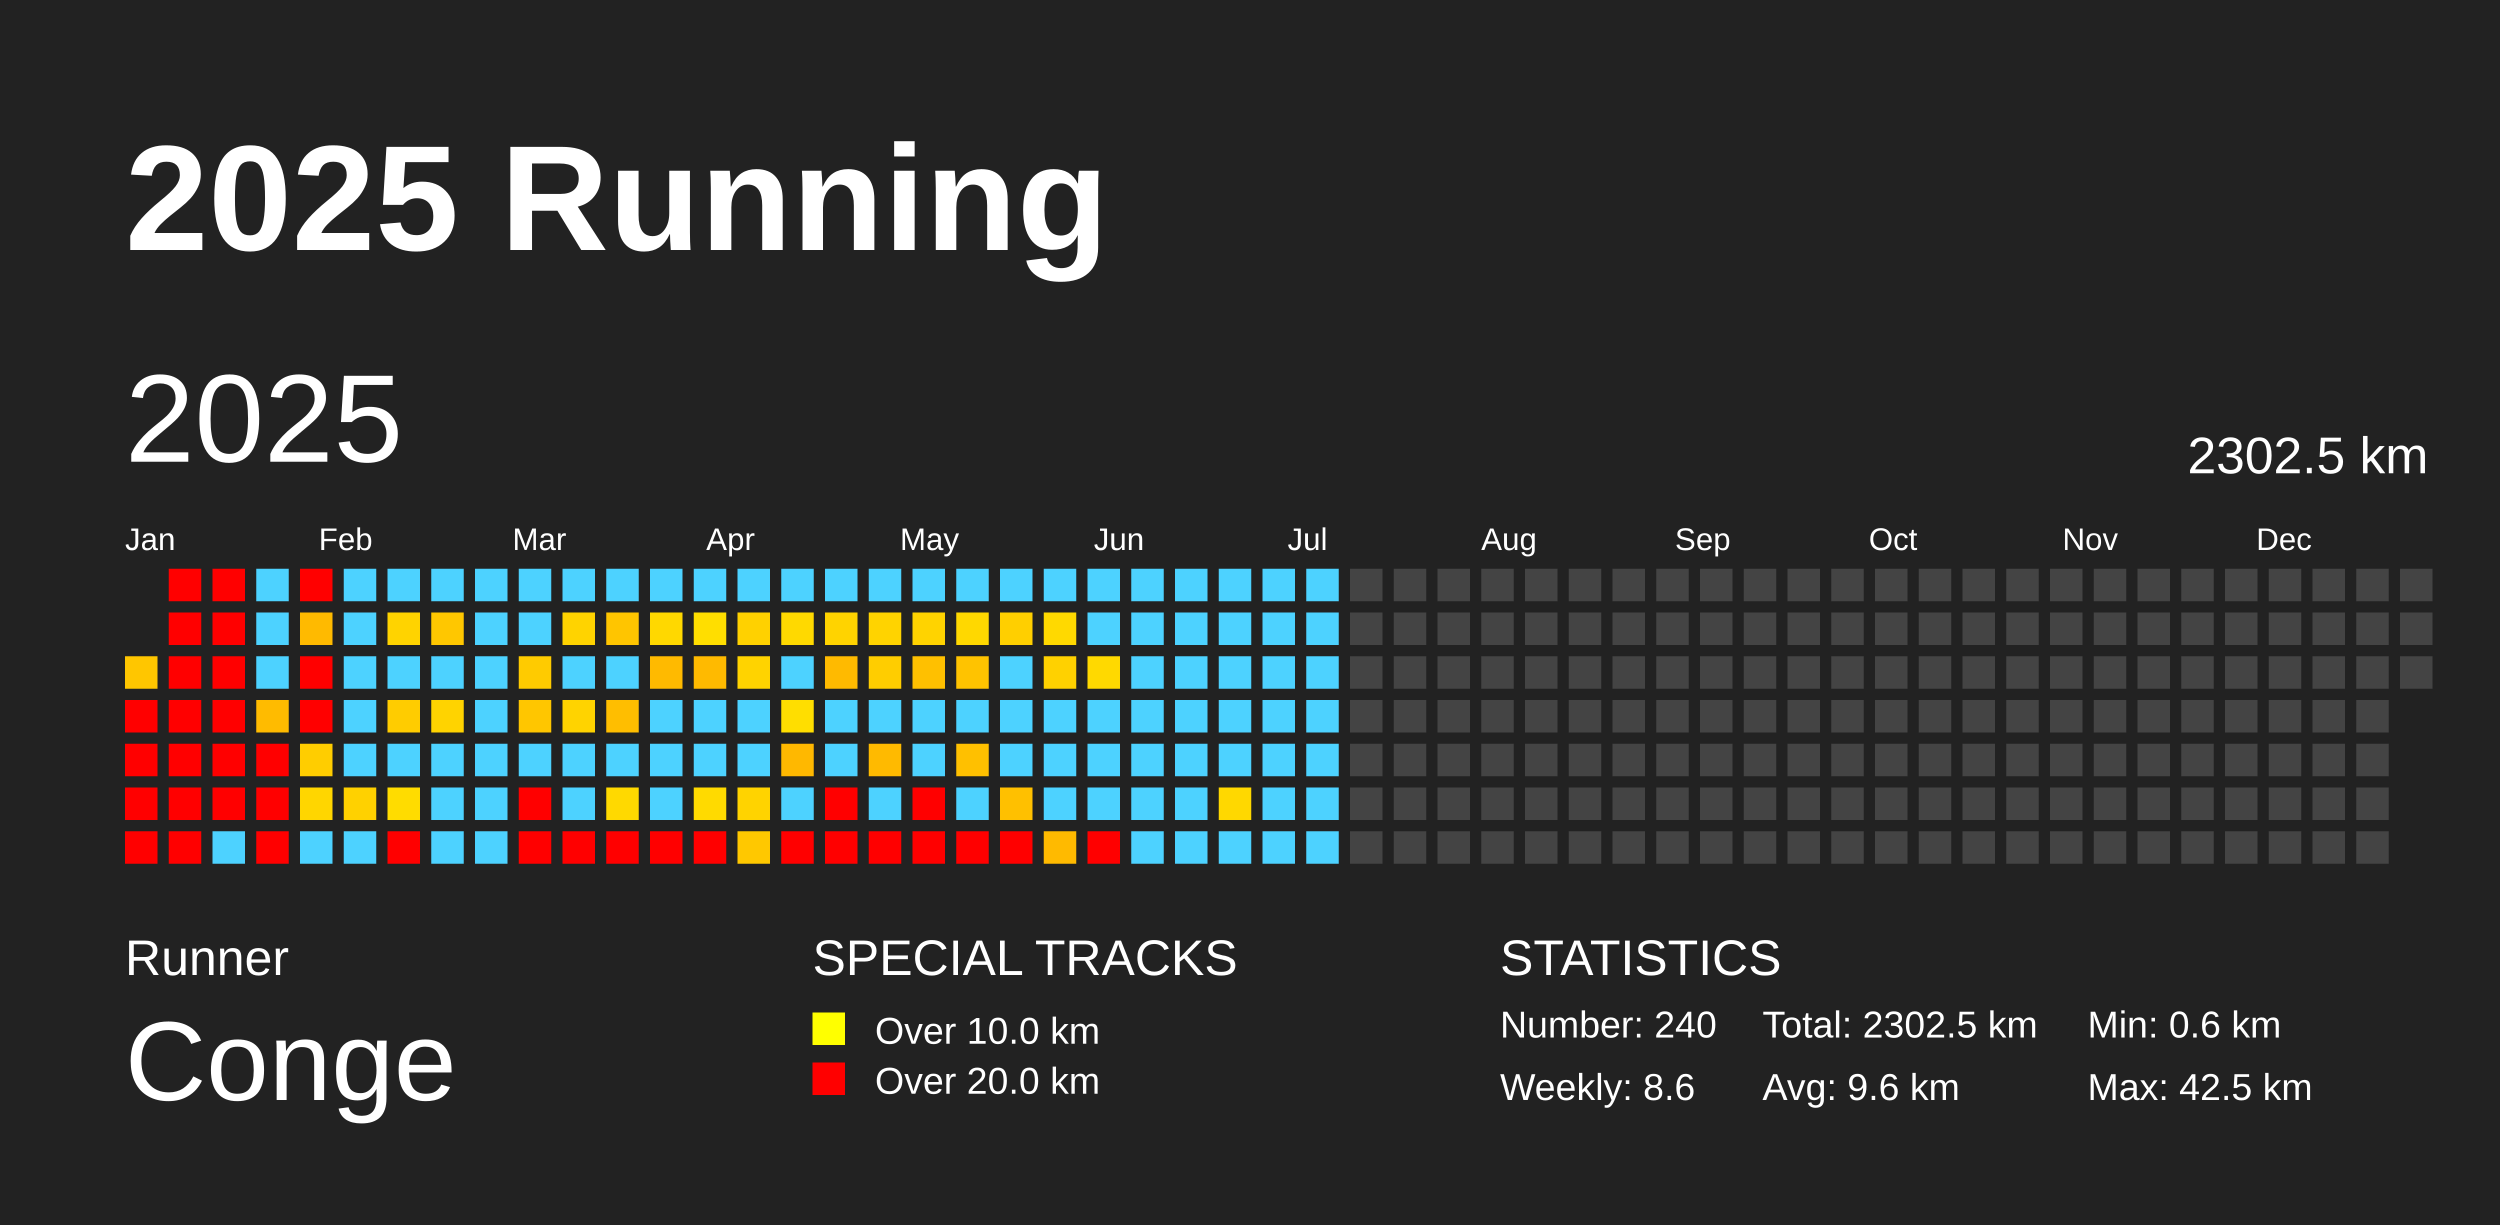
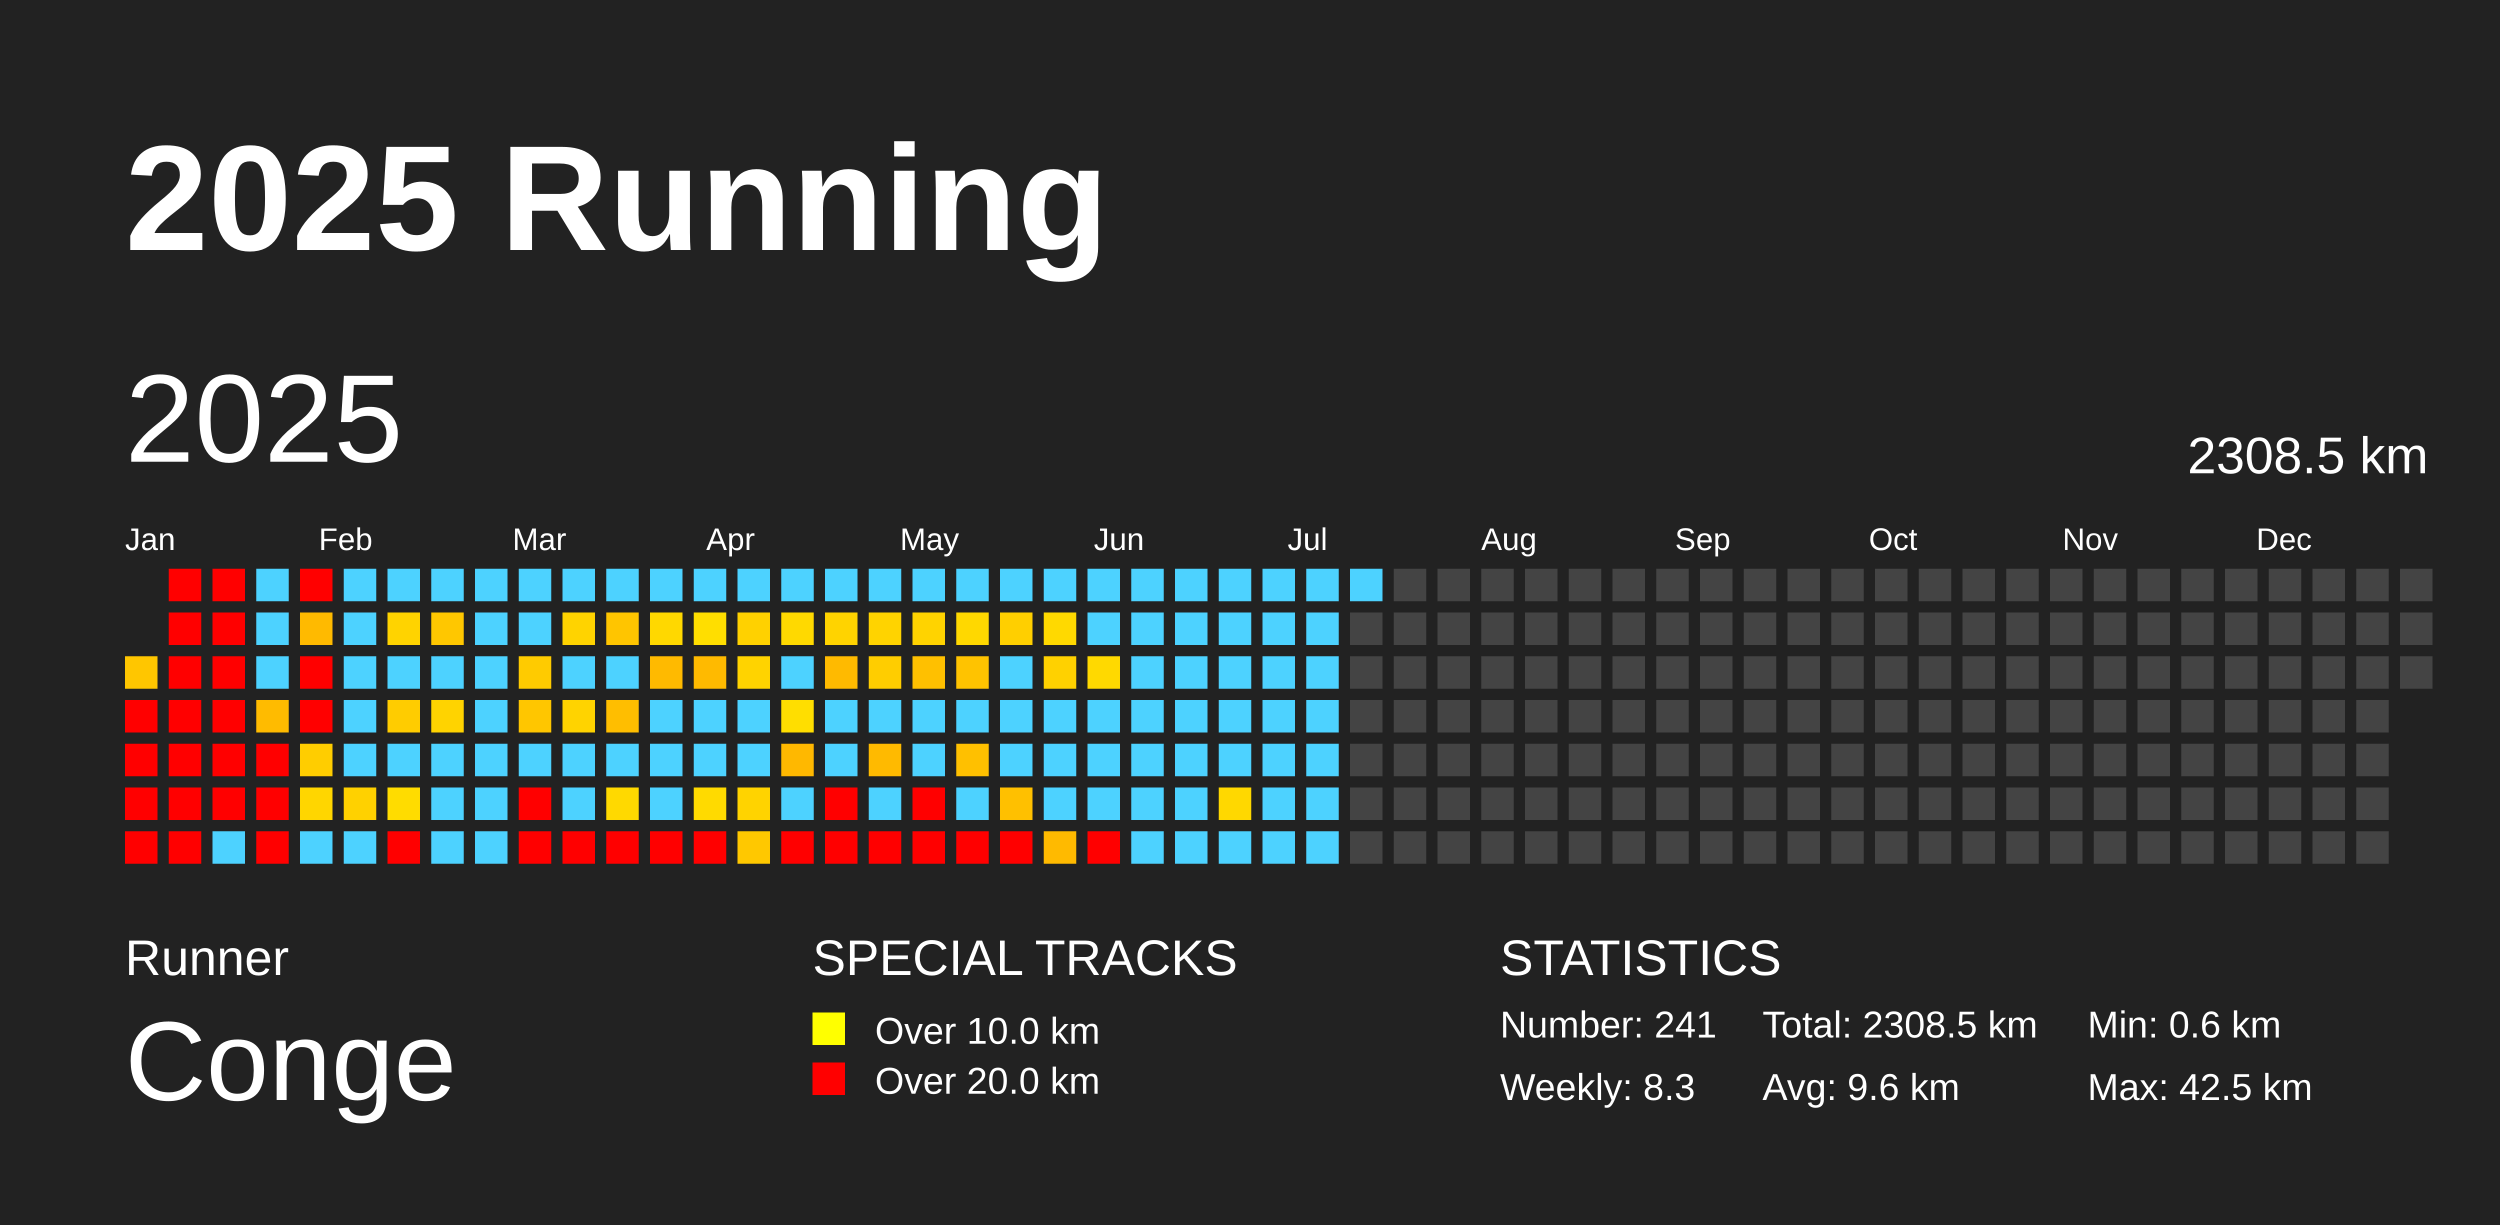
<svg xmlns="http://www.w3.org/2000/svg" baseProfile="full" height="98mm" version="1.1" viewBox="0,0,200,98" width="200mm">
  <defs />
  <rect fill="#222222" height="98" width="200" x="0" y="0" />
  <text fill="#FFFFFF" style="font-size:12px; font-family:Arial; font-weight:bold;" x="10" y="20">2025 Running</text>
  <text fill="#FFFFFF" style="font-size:4px; font-family:Arial" x="10" y="78">Runner</text>
  <text fill="#FFFFFF" style="font-size:9px; font-family:Arial" x="10" y="88">Conge</text>
  <text fill="#FFFFFF" style="font-size:4px; font-family:Arial" x="65" y="78">SPECIAL TRACKS</text>
  <rect fill="yellow" height="2.6" width="2.6" x="65" y="81" />
  <text fill="#FFFFFF" style="font-size:3px; font-family:Arial" x="70" y="83.5">Over 10.0 km</text>
  <rect fill="red" height="2.6" width="2.6" x="65" y="85" />
  <text fill="#FFFFFF" style="font-size:3px; font-family:Arial" x="70" y="87.5">Over 20.0 km</text>
  <text fill="#FFFFFF" style="font-size:4px; font-family:Arial" x="120" y="78">STATISTICS</text>
-   <text fill="#FFFFFF" style="font-size:3px; font-family:Arial" x="120" y="83">Number: 240</text>
-   <text fill="#FFFFFF" style="font-size:3px; font-family:Arial" x="120" y="88">Weekly: 8.6</text>
-   <text fill="#FFFFFF" style="font-size:3px; font-family:Arial" x="141" y="83">Total: 2302.5 km</text>
+   <text fill="#FFFFFF" style="font-size:3px; font-family:Arial" x="120" y="83">Number: 241</text>
+   <text fill="#FFFFFF" style="font-size:3px; font-family:Arial" x="120" y="88">Weekly: 8.3</text>
+   <text fill="#FFFFFF" style="font-size:3px; font-family:Arial" x="141" y="83">Total: 2308.5 km</text>
  <text fill="#FFFFFF" style="font-size:3px; font-family:Arial" x="141" y="88">Avg: 9.6 km</text>
  <text fill="#FFFFFF" style="font-size:3px; font-family:Arial" x="167" y="83">Min: 0.6 km</text>
  <text fill="#FFFFFF" style="font-size:3px; font-family:Arial" x="167" y="88">Max: 42.5 km</text>
  <text dominant-baseline="hanging" fill="#FFFFFF" style="font-size:10.0px; font-family:Arial;" x="10" y="30">2025</text>
-   <text dominant-baseline="hanging" fill="#FFFFFF" style="font-size:4.125px; font-family:Arial;" x="175" y="35">2302.5 km</text>
+   <text dominant-baseline="hanging" fill="#FFFFFF" style="font-size:4.125px; font-family:Arial;" x="175" y="35">2308.5 km</text>
  <text fill="#FFFFFF" style="font-size:2.5px; font-family:Arial" x="10.0" y="44">Jan</text>
  <text fill="#FFFFFF" style="font-size:2.5px; font-family:Arial" x="25.5" y="44">Feb</text>
  <text fill="#FFFFFF" style="font-size:2.5px; font-family:Arial" x="41.0" y="44">Mar</text>
  <text fill="#FFFFFF" style="font-size:2.5px; font-family:Arial" x="56.5" y="44">Apr</text>
  <text fill="#FFFFFF" style="font-size:2.5px; font-family:Arial" x="72.0" y="44">May</text>
  <text fill="#FFFFFF" style="font-size:2.5px; font-family:Arial" x="87.5" y="44">Jun</text>
  <text fill="#FFFFFF" style="font-size:2.5px; font-family:Arial" x="103.0" y="44">Jul</text>
  <text fill="#FFFFFF" style="font-size:2.5px; font-family:Arial" x="118.5" y="44">Aug</text>
  <text fill="#FFFFFF" style="font-size:2.5px; font-family:Arial" x="134.0" y="44">Sep</text>
  <text fill="#FFFFFF" style="font-size:2.5px; font-family:Arial" x="149.5" y="44">Oct</text>
  <text fill="#FFFFFF" style="font-size:2.5px; font-family:Arial" x="165.0" y="44">Nov</text>
  <text fill="#FFFFFF" style="font-size:2.5px; font-family:Arial" x="180.5" y="44">Dec</text>
  <rect fill="#ffc600" height="2.6" width="2.6" x="10.0" y="52.5" />
  <rect fill="red" height="2.6" width="2.6" x="10.0" y="56.0" />
  <rect fill="red" height="2.6" width="2.6" x="10.0" y="59.5" />
  <rect fill="red" height="2.6" width="2.6" x="10.0" y="63.0" />
  <rect fill="red" height="2.6" width="2.6" x="10.0" y="66.5" />
  <rect fill="red" height="2.6" width="2.6" x="13.5" y="45.5" />
  <rect fill="red" height="2.6" width="2.6" x="13.5" y="49.0" />
  <rect fill="red" height="2.6" width="2.6" x="13.5" y="52.5" />
  <rect fill="red" height="2.6" width="2.6" x="13.5" y="56.0" />
  <rect fill="red" height="2.6" width="2.6" x="13.5" y="59.5" />
  <rect fill="red" height="2.6" width="2.6" x="13.5" y="63.0" />
  <rect fill="red" height="2.6" width="2.6" x="13.5" y="66.5" />
  <rect fill="red" height="2.6" width="2.6" x="17.0" y="45.5" />
  <rect fill="red" height="2.6" width="2.6" x="17.0" y="49.0" />
  <rect fill="red" height="2.6" width="2.6" x="17.0" y="52.5" />
  <rect fill="red" height="2.6" width="2.6" x="17.0" y="56.0" />
  <rect fill="red" height="2.6" width="2.6" x="17.0" y="59.5" />
  <rect fill="red" height="2.6" width="2.6" x="17.0" y="63.0" />
  <rect fill="#4dd2ff" height="2.6" width="2.6" x="17.0" y="66.5" />
  <rect fill="#4dd2ff" height="2.6" width="2.6" x="20.5" y="45.5" />
  <rect fill="#4dd2ff" height="2.6" width="2.6" x="20.5" y="49.0" />
  <rect fill="#4dd2ff" height="2.6" width="2.6" x="20.5" y="52.5" />
  <rect fill="#ffbb00" height="2.6" width="2.6" x="20.5" y="56.0" />
  <rect fill="red" height="2.6" width="2.6" x="20.5" y="59.5" />
  <rect fill="red" height="2.6" width="2.6" x="20.5" y="63.0" />
  <rect fill="red" height="2.6" width="2.6" x="20.5" y="66.5" />
  <rect fill="red" height="2.6" width="2.6" x="24.0" y="45.5" />
  <rect fill="#ffba00" height="2.6" width="2.6" x="24.0" y="49.0" />
  <rect fill="red" height="2.6" width="2.6" x="24.0" y="52.5" />
  <rect fill="red" height="2.6" width="2.6" x="24.0" y="56.0" />
  <rect fill="#ffcd00" height="2.6" width="2.6" x="24.0" y="59.5" />
  <rect fill="#ffd600" height="2.6" width="2.6" x="24.0" y="63.0" />
  <rect fill="#4dd2ff" height="2.6" width="2.6" x="24.0" y="66.5" />
  <rect fill="#4dd2ff" height="2.6" width="2.6" x="27.5" y="45.5" />
  <rect fill="#4dd2ff" height="2.6" width="2.6" x="27.5" y="49.0" />
  <rect fill="#4dd2ff" height="2.6" width="2.6" x="27.5" y="52.5" />
  <rect fill="#4dd2ff" height="2.6" width="2.6" x="27.5" y="56.0" />
  <rect fill="#4dd2ff" height="2.6" width="2.6" x="27.5" y="59.5" />
  <rect fill="#ffd100" height="2.6" width="2.6" x="27.5" y="63.0" />
  <rect fill="#4dd2ff" height="2.6" width="2.6" x="27.5" y="66.5" />
  <rect fill="#4dd2ff" height="2.6" width="2.6" x="31.0" y="45.5" />
  <rect fill="#ffd300" height="2.6" width="2.6" x="31.0" y="49.0" />
  <rect fill="#4dd2ff" height="2.6" width="2.6" x="31.0" y="52.5" />
  <rect fill="#ffcc00" height="2.6" width="2.6" x="31.0" y="56.0" />
  <rect fill="#4dd2ff" height="2.6" width="2.6" x="31.0" y="59.5" />
  <rect fill="#ffdc00" height="2.6" width="2.6" x="31.0" y="63.0" />
  <rect fill="red" height="2.6" width="2.6" x="31.0" y="66.5" />
  <rect fill="#4dd2ff" height="2.6" width="2.6" x="34.5" y="45.5" />
  <rect fill="#ffc700" height="2.6" width="2.6" x="34.5" y="49.0" />
  <rect fill="#4dd2ff" height="2.6" width="2.6" x="34.5" y="52.5" />
  <rect fill="#ffd300" height="2.6" width="2.6" x="34.5" y="56.0" />
  <rect fill="#4dd2ff" height="2.6" width="2.6" x="34.5" y="59.5" />
  <rect fill="#4dd2ff" height="2.6" width="2.6" x="34.5" y="63.0" />
  <rect fill="#4dd2ff" height="2.6" width="2.6" x="34.5" y="66.5" />
  <rect fill="#4dd2ff" height="2.6" width="2.6" x="38.0" y="45.5" />
  <rect fill="#4dd2ff" height="2.6" width="2.6" x="38.0" y="49.0" />
  <rect fill="#4dd2ff" height="2.6" width="2.6" x="38.0" y="52.5" />
  <rect fill="#4dd2ff" height="2.6" width="2.6" x="38.0" y="56.0" />
  <rect fill="#4dd2ff" height="2.6" width="2.6" x="38.0" y="59.5" />
  <rect fill="#4dd2ff" height="2.6" width="2.6" x="38.0" y="63.0" />
  <rect fill="#4dd2ff" height="2.6" width="2.6" x="38.0" y="66.5" />
  <rect fill="#4dd2ff" height="2.6" width="2.6" x="41.5" y="45.5" />
  <rect fill="#4dd2ff" height="2.6" width="2.6" x="41.5" y="49.0" />
  <rect fill="#ffcb00" height="2.6" width="2.6" x="41.5" y="52.5" />
  <rect fill="#ffc600" height="2.6" width="2.6" x="41.5" y="56.0" />
  <rect fill="#4dd2ff" height="2.6" width="2.6" x="41.5" y="59.5" />
  <rect fill="red" height="2.6" width="2.6" x="41.5" y="63.0" />
  <rect fill="red" height="2.6" width="2.6" x="41.5" y="66.5" />
  <rect fill="#4dd2ff" height="2.6" width="2.6" x="45.0" y="45.5" />
  <rect fill="#ffd300" height="2.6" width="2.6" x="45.0" y="49.0" />
  <rect fill="#4dd2ff" height="2.6" width="2.6" x="45.0" y="52.5" />
  <rect fill="#ffd300" height="2.6" width="2.6" x="45.0" y="56.0" />
  <rect fill="#4dd2ff" height="2.6" width="2.6" x="45.0" y="59.5" />
  <rect fill="#4dd2ff" height="2.6" width="2.6" x="45.0" y="63.0" />
  <rect fill="red" height="2.6" width="2.6" x="45.0" y="66.5" />
  <rect fill="#4dd2ff" height="2.6" width="2.6" x="48.5" y="45.5" />
  <rect fill="#ffc500" height="2.6" width="2.6" x="48.5" y="49.0" />
  <rect fill="#4dd2ff" height="2.6" width="2.6" x="48.5" y="52.5" />
  <rect fill="#ffbe00" height="2.6" width="2.6" x="48.5" y="56.0" />
  <rect fill="#4dd2ff" height="2.6" width="2.6" x="48.5" y="59.5" />
  <rect fill="#ffd900" height="2.6" width="2.6" x="48.5" y="63.0" />
  <rect fill="red" height="2.6" width="2.6" x="48.5" y="66.5" />
  <rect fill="#4dd2ff" height="2.6" width="2.6" x="52.0" y="45.5" />
  <rect fill="#ffd800" height="2.6" width="2.6" x="52.0" y="49.0" />
  <rect fill="#ffba00" height="2.6" width="2.6" x="52.0" y="52.5" />
  <rect fill="#4dd2ff" height="2.6" width="2.6" x="52.0" y="56.0" />
  <rect fill="#4dd2ff" height="2.6" width="2.6" x="52.0" y="59.5" />
  <rect fill="#4dd2ff" height="2.6" width="2.6" x="52.0" y="63.0" />
  <rect fill="red" height="2.6" width="2.6" x="52.0" y="66.5" />
  <rect fill="#4dd2ff" height="2.6" width="2.6" x="55.5" y="45.5" />
  <rect fill="#ffde00" height="2.6" width="2.6" x="55.5" y="49.0" />
  <rect fill="#ffba00" height="2.6" width="2.6" x="55.5" y="52.5" />
  <rect fill="#4dd2ff" height="2.6" width="2.6" x="55.5" y="56.0" />
  <rect fill="#4dd2ff" height="2.6" width="2.6" x="55.5" y="59.5" />
  <rect fill="#ffda00" height="2.6" width="2.6" x="55.5" y="63.0" />
  <rect fill="red" height="2.6" width="2.6" x="55.5" y="66.5" />
  <rect fill="#4dd2ff" height="2.6" width="2.6" x="59.0" y="45.5" />
  <rect fill="#ffd100" height="2.6" width="2.6" x="59.0" y="49.0" />
  <rect fill="#ffd300" height="2.6" width="2.6" x="59.0" y="52.5" />
  <rect fill="#4dd2ff" height="2.6" width="2.6" x="59.0" y="56.0" />
  <rect fill="#4dd2ff" height="2.6" width="2.6" x="59.0" y="59.5" />
  <rect fill="#ffd300" height="2.6" width="2.6" x="59.0" y="63.0" />
  <rect fill="#ffc800" height="2.6" width="2.6" x="59.0" y="66.5" />
  <rect fill="#4dd2ff" height="2.6" width="2.6" x="62.5" y="45.5" />
  <rect fill="#ffd900" height="2.6" width="2.6" x="62.5" y="49.0" />
  <rect fill="#4dd2ff" height="2.6" width="2.6" x="62.5" y="52.5" />
  <rect fill="#ffde00" height="2.6" width="2.6" x="62.5" y="56.0" />
  <rect fill="#ffb800" height="2.6" width="2.6" x="62.5" y="59.5" />
  <rect fill="#4dd2ff" height="2.6" width="2.6" x="62.5" y="63.0" />
  <rect fill="red" height="2.6" width="2.6" x="62.5" y="66.5" />
  <rect fill="#4dd2ff" height="2.6" width="2.6" x="66.0" y="45.5" />
  <rect fill="#ffd300" height="2.6" width="2.6" x="66.0" y="49.0" />
  <rect fill="#ffba00" height="2.6" width="2.6" x="66.0" y="52.5" />
  <rect fill="#4dd2ff" height="2.6" width="2.6" x="66.0" y="56.0" />
  <rect fill="#4dd2ff" height="2.6" width="2.6" x="66.0" y="59.5" />
  <rect fill="red" height="2.6" width="2.6" x="66.0" y="63.0" />
  <rect fill="red" height="2.6" width="2.6" x="66.0" y="66.5" />
  <rect fill="#4dd2ff" height="2.6" width="2.6" x="69.5" y="45.5" />
  <rect fill="#ffd300" height="2.6" width="2.6" x="69.5" y="49.0" />
  <rect fill="#ffcd00" height="2.6" width="2.6" x="69.5" y="52.5" />
  <rect fill="#4dd2ff" height="2.6" width="2.6" x="69.5" y="56.0" />
  <rect fill="#ffba00" height="2.6" width="2.6" x="69.5" y="59.5" />
  <rect fill="#4dd2ff" height="2.6" width="2.6" x="69.5" y="63.0" />
  <rect fill="red" height="2.6" width="2.6" x="69.5" y="66.5" />
  <rect fill="#4dd2ff" height="2.6" width="2.6" x="73.0" y="45.5" />
  <rect fill="#ffd300" height="2.6" width="2.6" x="73.0" y="49.0" />
  <rect fill="#ffc000" height="2.6" width="2.6" x="73.0" y="52.5" />
  <rect fill="#4dd2ff" height="2.6" width="2.6" x="73.0" y="56.0" />
  <rect fill="#4dd2ff" height="2.6" width="2.6" x="73.0" y="59.5" />
  <rect fill="red" height="2.6" width="2.6" x="73.0" y="63.0" />
  <rect fill="red" height="2.6" width="2.6" x="73.0" y="66.5" />
  <rect fill="#4dd2ff" height="2.6" width="2.6" x="76.5" y="45.5" />
  <rect fill="#ffd800" height="2.6" width="2.6" x="76.5" y="49.0" />
  <rect fill="#ffc300" height="2.6" width="2.6" x="76.5" y="52.5" />
  <rect fill="#4dd2ff" height="2.6" width="2.6" x="76.5" y="56.0" />
  <rect fill="#ffc000" height="2.6" width="2.6" x="76.5" y="59.5" />
  <rect fill="#4dd2ff" height="2.6" width="2.6" x="76.5" y="63.0" />
  <rect fill="red" height="2.6" width="2.6" x="76.5" y="66.5" />
  <rect fill="#4dd2ff" height="2.6" width="2.6" x="80.0" y="45.5" />
  <rect fill="#ffcf00" height="2.6" width="2.6" x="80.0" y="49.0" />
  <rect fill="#4dd2ff" height="2.6" width="2.6" x="80.0" y="52.5" />
  <rect fill="#4dd2ff" height="2.6" width="2.6" x="80.0" y="56.0" />
  <rect fill="#4dd2ff" height="2.6" width="2.6" x="80.0" y="59.5" />
  <rect fill="#ffc000" height="2.6" width="2.6" x="80.0" y="63.0" />
  <rect fill="red" height="2.6" width="2.6" x="80.0" y="66.5" />
  <rect fill="#4dd2ff" height="2.6" width="2.6" x="83.5" y="45.5" />
  <rect fill="#ffd900" height="2.6" width="2.6" x="83.5" y="49.0" />
  <rect fill="#ffd100" height="2.6" width="2.6" x="83.5" y="52.5" />
  <rect fill="#4dd2ff" height="2.6" width="2.6" x="83.5" y="56.0" />
  <rect fill="#4dd2ff" height="2.6" width="2.6" x="83.5" y="59.5" />
  <rect fill="#4dd2ff" height="2.6" width="2.6" x="83.5" y="63.0" />
  <rect fill="#ffba00" height="2.6" width="2.6" x="83.5" y="66.5" />
  <rect fill="#4dd2ff" height="2.6" width="2.6" x="87.0" y="45.5" />
  <rect fill="#4dd2ff" height="2.6" width="2.6" x="87.0" y="49.0" />
  <rect fill="#ffd900" height="2.6" width="2.6" x="87.0" y="52.5" />
  <rect fill="#4dd2ff" height="2.6" width="2.6" x="87.0" y="56.0" />
  <rect fill="#4dd2ff" height="2.6" width="2.6" x="87.0" y="59.5" />
  <rect fill="#4dd2ff" height="2.6" width="2.6" x="87.0" y="63.0" />
  <rect fill="red" height="2.6" width="2.6" x="87.0" y="66.5" />
  <rect fill="#4dd2ff" height="2.6" width="2.6" x="90.5" y="45.5" />
  <rect fill="#4dd2ff" height="2.6" width="2.6" x="90.5" y="49.0" />
  <rect fill="#4dd2ff" height="2.6" width="2.6" x="90.5" y="52.5" />
  <rect fill="#4dd2ff" height="2.6" width="2.6" x="90.5" y="56.0" />
  <rect fill="#4dd2ff" height="2.6" width="2.6" x="90.5" y="59.5" />
  <rect fill="#4dd2ff" height="2.6" width="2.6" x="90.5" y="63.0" />
  <rect fill="#4dd2ff" height="2.6" width="2.6" x="90.5" y="66.5" />
  <rect fill="#4dd2ff" height="2.6" width="2.6" x="94.0" y="45.5" />
  <rect fill="#4dd2ff" height="2.6" width="2.6" x="94.0" y="49.0" />
  <rect fill="#4dd2ff" height="2.6" width="2.6" x="94.0" y="52.5" />
  <rect fill="#4dd2ff" height="2.6" width="2.6" x="94.0" y="56.0" />
  <rect fill="#4dd2ff" height="2.6" width="2.6" x="94.0" y="59.5" />
  <rect fill="#4dd2ff" height="2.6" width="2.6" x="94.0" y="63.0" />
  <rect fill="#4dd2ff" height="2.6" width="2.6" x="94.0" y="66.5" />
  <rect fill="#4dd2ff" height="2.6" width="2.6" x="97.5" y="45.5" />
  <rect fill="#4dd2ff" height="2.6" width="2.6" x="97.5" y="49.0" />
  <rect fill="#4dd2ff" height="2.6" width="2.6" x="97.5" y="52.5" />
  <rect fill="#4dd2ff" height="2.6" width="2.6" x="97.5" y="56.0" />
  <rect fill="#4dd2ff" height="2.6" width="2.6" x="97.5" y="59.5" />
  <rect fill="#ffd800" height="2.6" width="2.6" x="97.5" y="63.0" />
  <rect fill="#4dd2ff" height="2.6" width="2.6" x="97.5" y="66.5" />
  <rect fill="#4dd2ff" height="2.6" width="2.6" x="101.0" y="45.5" />
  <rect fill="#4dd2ff" height="2.6" width="2.6" x="101.0" y="49.0" />
  <rect fill="#4dd2ff" height="2.6" width="2.6" x="101.0" y="52.5" />
  <rect fill="#4dd2ff" height="2.6" width="2.6" x="101.0" y="56.0" />
  <rect fill="#4dd2ff" height="2.6" width="2.6" x="101.0" y="59.5" />
  <rect fill="#4dd2ff" height="2.6" width="2.6" x="101.0" y="63.0" />
  <rect fill="#4dd2ff" height="2.6" width="2.6" x="101.0" y="66.5" />
  <rect fill="#4dd2ff" height="2.6" width="2.6" x="104.5" y="45.5" />
  <rect fill="#4dd2ff" height="2.6" width="2.6" x="104.5" y="49.0" />
  <rect fill="#4dd2ff" height="2.6" width="2.6" x="104.5" y="52.5" />
  <rect fill="#4dd2ff" height="2.6" width="2.6" x="104.5" y="56.0" />
  <rect fill="#4dd2ff" height="2.6" width="2.6" x="104.5" y="59.5" />
  <rect fill="#4dd2ff" height="2.6" width="2.6" x="104.5" y="63.0" />
  <rect fill="#4dd2ff" height="2.6" width="2.6" x="104.5" y="66.5" />
-   <rect fill="#444444" height="2.6" width="2.6" x="108.0" y="45.5" />
+   <rect fill="#4dd2ff" height="2.6" width="2.6" x="108.0" y="45.5" />
  <rect fill="#444444" height="2.6" width="2.6" x="108.0" y="49.0" />
  <rect fill="#444444" height="2.6" width="2.6" x="108.0" y="52.5" />
  <rect fill="#444444" height="2.6" width="2.6" x="108.0" y="56.0" />
  <rect fill="#444444" height="2.6" width="2.6" x="108.0" y="59.5" />
  <rect fill="#444444" height="2.6" width="2.6" x="108.0" y="63.0" />
  <rect fill="#444444" height="2.6" width="2.6" x="108.0" y="66.5" />
  <rect fill="#444444" height="2.6" width="2.6" x="111.5" y="45.5" />
  <rect fill="#444444" height="2.6" width="2.6" x="111.5" y="49.0" />
  <rect fill="#444444" height="2.6" width="2.6" x="111.5" y="52.5" />
  <rect fill="#444444" height="2.6" width="2.6" x="111.5" y="56.0" />
  <rect fill="#444444" height="2.6" width="2.6" x="111.5" y="59.5" />
  <rect fill="#444444" height="2.6" width="2.6" x="111.5" y="63.0" />
  <rect fill="#444444" height="2.6" width="2.6" x="111.5" y="66.5" />
  <rect fill="#444444" height="2.6" width="2.6" x="115.0" y="45.5" />
  <rect fill="#444444" height="2.6" width="2.6" x="115.0" y="49.0" />
  <rect fill="#444444" height="2.6" width="2.6" x="115.0" y="52.5" />
  <rect fill="#444444" height="2.6" width="2.6" x="115.0" y="56.0" />
  <rect fill="#444444" height="2.6" width="2.6" x="115.0" y="59.5" />
  <rect fill="#444444" height="2.6" width="2.6" x="115.0" y="63.0" />
  <rect fill="#444444" height="2.6" width="2.6" x="115.0" y="66.5" />
  <rect fill="#444444" height="2.6" width="2.6" x="118.5" y="45.5" />
  <rect fill="#444444" height="2.6" width="2.6" x="118.5" y="49.0" />
  <rect fill="#444444" height="2.6" width="2.6" x="118.5" y="52.5" />
  <rect fill="#444444" height="2.6" width="2.6" x="118.5" y="56.0" />
  <rect fill="#444444" height="2.6" width="2.6" x="118.5" y="59.5" />
  <rect fill="#444444" height="2.6" width="2.6" x="118.5" y="63.0" />
  <rect fill="#444444" height="2.6" width="2.6" x="118.5" y="66.5" />
  <rect fill="#444444" height="2.6" width="2.6" x="122.0" y="45.5" />
  <rect fill="#444444" height="2.6" width="2.6" x="122.0" y="49.0" />
  <rect fill="#444444" height="2.6" width="2.6" x="122.0" y="52.5" />
  <rect fill="#444444" height="2.6" width="2.6" x="122.0" y="56.0" />
  <rect fill="#444444" height="2.6" width="2.6" x="122.0" y="59.5" />
  <rect fill="#444444" height="2.6" width="2.6" x="122.0" y="63.0" />
  <rect fill="#444444" height="2.6" width="2.6" x="122.0" y="66.5" />
  <rect fill="#444444" height="2.6" width="2.6" x="125.5" y="45.5" />
  <rect fill="#444444" height="2.6" width="2.6" x="125.5" y="49.0" />
  <rect fill="#444444" height="2.6" width="2.6" x="125.5" y="52.5" />
  <rect fill="#444444" height="2.6" width="2.6" x="125.5" y="56.0" />
  <rect fill="#444444" height="2.6" width="2.6" x="125.5" y="59.5" />
  <rect fill="#444444" height="2.6" width="2.6" x="125.5" y="63.0" />
  <rect fill="#444444" height="2.6" width="2.6" x="125.5" y="66.5" />
  <rect fill="#444444" height="2.6" width="2.6" x="129.0" y="45.5" />
  <rect fill="#444444" height="2.6" width="2.6" x="129.0" y="49.0" />
  <rect fill="#444444" height="2.6" width="2.6" x="129.0" y="52.5" />
  <rect fill="#444444" height="2.6" width="2.6" x="129.0" y="56.0" />
  <rect fill="#444444" height="2.6" width="2.6" x="129.0" y="59.5" />
  <rect fill="#444444" height="2.6" width="2.6" x="129.0" y="63.0" />
  <rect fill="#444444" height="2.6" width="2.6" x="129.0" y="66.5" />
  <rect fill="#444444" height="2.6" width="2.6" x="132.5" y="45.5" />
  <rect fill="#444444" height="2.6" width="2.6" x="132.5" y="49.0" />
  <rect fill="#444444" height="2.6" width="2.6" x="132.5" y="52.5" />
  <rect fill="#444444" height="2.6" width="2.6" x="132.5" y="56.0" />
  <rect fill="#444444" height="2.6" width="2.6" x="132.5" y="59.5" />
  <rect fill="#444444" height="2.6" width="2.6" x="132.5" y="63.0" />
  <rect fill="#444444" height="2.6" width="2.6" x="132.5" y="66.5" />
  <rect fill="#444444" height="2.6" width="2.6" x="136.0" y="45.5" />
  <rect fill="#444444" height="2.6" width="2.6" x="136.0" y="49.0" />
  <rect fill="#444444" height="2.6" width="2.6" x="136.0" y="52.5" />
  <rect fill="#444444" height="2.6" width="2.6" x="136.0" y="56.0" />
  <rect fill="#444444" height="2.6" width="2.6" x="136.0" y="59.5" />
  <rect fill="#444444" height="2.6" width="2.6" x="136.0" y="63.0" />
  <rect fill="#444444" height="2.6" width="2.6" x="136.0" y="66.5" />
  <rect fill="#444444" height="2.6" width="2.6" x="139.5" y="45.5" />
  <rect fill="#444444" height="2.6" width="2.6" x="139.5" y="49.0" />
  <rect fill="#444444" height="2.6" width="2.6" x="139.5" y="52.5" />
  <rect fill="#444444" height="2.6" width="2.6" x="139.5" y="56.0" />
  <rect fill="#444444" height="2.6" width="2.6" x="139.5" y="59.5" />
  <rect fill="#444444" height="2.6" width="2.6" x="139.5" y="63.0" />
  <rect fill="#444444" height="2.6" width="2.6" x="139.5" y="66.5" />
  <rect fill="#444444" height="2.6" width="2.6" x="143.0" y="45.5" />
  <rect fill="#444444" height="2.6" width="2.6" x="143.0" y="49.0" />
  <rect fill="#444444" height="2.6" width="2.6" x="143.0" y="52.5" />
  <rect fill="#444444" height="2.6" width="2.6" x="143.0" y="56.0" />
  <rect fill="#444444" height="2.6" width="2.6" x="143.0" y="59.5" />
  <rect fill="#444444" height="2.6" width="2.6" x="143.0" y="63.0" />
  <rect fill="#444444" height="2.6" width="2.6" x="143.0" y="66.5" />
  <rect fill="#444444" height="2.6" width="2.6" x="146.5" y="45.5" />
  <rect fill="#444444" height="2.6" width="2.6" x="146.5" y="49.0" />
  <rect fill="#444444" height="2.6" width="2.6" x="146.5" y="52.5" />
  <rect fill="#444444" height="2.6" width="2.6" x="146.5" y="56.0" />
  <rect fill="#444444" height="2.6" width="2.6" x="146.5" y="59.5" />
  <rect fill="#444444" height="2.6" width="2.6" x="146.5" y="63.0" />
  <rect fill="#444444" height="2.6" width="2.6" x="146.5" y="66.5" />
  <rect fill="#444444" height="2.6" width="2.6" x="150.0" y="45.5" />
  <rect fill="#444444" height="2.6" width="2.6" x="150.0" y="49.0" />
  <rect fill="#444444" height="2.6" width="2.6" x="150.0" y="52.5" />
  <rect fill="#444444" height="2.6" width="2.6" x="150.0" y="56.0" />
  <rect fill="#444444" height="2.6" width="2.6" x="150.0" y="59.5" />
  <rect fill="#444444" height="2.6" width="2.6" x="150.0" y="63.0" />
  <rect fill="#444444" height="2.6" width="2.6" x="150.0" y="66.5" />
  <rect fill="#444444" height="2.6" width="2.6" x="153.5" y="45.5" />
  <rect fill="#444444" height="2.6" width="2.6" x="153.5" y="49.0" />
  <rect fill="#444444" height="2.6" width="2.6" x="153.5" y="52.5" />
  <rect fill="#444444" height="2.6" width="2.6" x="153.5" y="56.0" />
  <rect fill="#444444" height="2.6" width="2.6" x="153.5" y="59.5" />
  <rect fill="#444444" height="2.6" width="2.6" x="153.5" y="63.0" />
  <rect fill="#444444" height="2.6" width="2.6" x="153.5" y="66.5" />
  <rect fill="#444444" height="2.6" width="2.6" x="157.0" y="45.5" />
  <rect fill="#444444" height="2.6" width="2.6" x="157.0" y="49.0" />
  <rect fill="#444444" height="2.6" width="2.6" x="157.0" y="52.5" />
  <rect fill="#444444" height="2.6" width="2.6" x="157.0" y="56.0" />
  <rect fill="#444444" height="2.6" width="2.6" x="157.0" y="59.5" />
  <rect fill="#444444" height="2.6" width="2.6" x="157.0" y="63.0" />
  <rect fill="#444444" height="2.6" width="2.6" x="157.0" y="66.5" />
  <rect fill="#444444" height="2.6" width="2.6" x="160.5" y="45.5" />
  <rect fill="#444444" height="2.6" width="2.6" x="160.5" y="49.0" />
  <rect fill="#444444" height="2.6" width="2.6" x="160.5" y="52.5" />
  <rect fill="#444444" height="2.6" width="2.6" x="160.5" y="56.0" />
  <rect fill="#444444" height="2.6" width="2.6" x="160.5" y="59.5" />
  <rect fill="#444444" height="2.6" width="2.6" x="160.5" y="63.0" />
  <rect fill="#444444" height="2.6" width="2.6" x="160.5" y="66.5" />
  <rect fill="#444444" height="2.6" width="2.6" x="164.0" y="45.5" />
  <rect fill="#444444" height="2.6" width="2.6" x="164.0" y="49.0" />
  <rect fill="#444444" height="2.6" width="2.6" x="164.0" y="52.5" />
  <rect fill="#444444" height="2.6" width="2.6" x="164.0" y="56.0" />
  <rect fill="#444444" height="2.6" width="2.6" x="164.0" y="59.5" />
  <rect fill="#444444" height="2.6" width="2.6" x="164.0" y="63.0" />
  <rect fill="#444444" height="2.6" width="2.6" x="164.0" y="66.5" />
  <rect fill="#444444" height="2.6" width="2.6" x="167.5" y="45.5" />
  <rect fill="#444444" height="2.6" width="2.6" x="167.5" y="49.0" />
  <rect fill="#444444" height="2.6" width="2.6" x="167.5" y="52.5" />
  <rect fill="#444444" height="2.6" width="2.6" x="167.5" y="56.0" />
  <rect fill="#444444" height="2.6" width="2.6" x="167.5" y="59.5" />
  <rect fill="#444444" height="2.6" width="2.6" x="167.5" y="63.0" />
  <rect fill="#444444" height="2.6" width="2.6" x="167.5" y="66.5" />
  <rect fill="#444444" height="2.6" width="2.6" x="171.0" y="45.5" />
  <rect fill="#444444" height="2.6" width="2.6" x="171.0" y="49.0" />
  <rect fill="#444444" height="2.6" width="2.6" x="171.0" y="52.5" />
  <rect fill="#444444" height="2.6" width="2.6" x="171.0" y="56.0" />
  <rect fill="#444444" height="2.6" width="2.6" x="171.0" y="59.5" />
  <rect fill="#444444" height="2.6" width="2.6" x="171.0" y="63.0" />
  <rect fill="#444444" height="2.6" width="2.6" x="171.0" y="66.5" />
  <rect fill="#444444" height="2.6" width="2.6" x="174.5" y="45.5" />
  <rect fill="#444444" height="2.6" width="2.6" x="174.5" y="49.0" />
  <rect fill="#444444" height="2.6" width="2.6" x="174.5" y="52.5" />
  <rect fill="#444444" height="2.6" width="2.6" x="174.5" y="56.0" />
  <rect fill="#444444" height="2.6" width="2.6" x="174.5" y="59.5" />
  <rect fill="#444444" height="2.6" width="2.6" x="174.5" y="63.0" />
  <rect fill="#444444" height="2.6" width="2.6" x="174.5" y="66.5" />
  <rect fill="#444444" height="2.6" width="2.6" x="178.0" y="45.5" />
  <rect fill="#444444" height="2.6" width="2.6" x="178.0" y="49.0" />
  <rect fill="#444444" height="2.6" width="2.6" x="178.0" y="52.5" />
  <rect fill="#444444" height="2.6" width="2.6" x="178.0" y="56.0" />
  <rect fill="#444444" height="2.6" width="2.6" x="178.0" y="59.5" />
  <rect fill="#444444" height="2.6" width="2.6" x="178.0" y="63.0" />
  <rect fill="#444444" height="2.6" width="2.6" x="178.0" y="66.5" />
  <rect fill="#444444" height="2.6" width="2.6" x="181.5" y="45.5" />
  <rect fill="#444444" height="2.6" width="2.6" x="181.5" y="49.0" />
  <rect fill="#444444" height="2.6" width="2.6" x="181.5" y="52.5" />
  <rect fill="#444444" height="2.6" width="2.6" x="181.5" y="56.0" />
  <rect fill="#444444" height="2.6" width="2.6" x="181.5" y="59.5" />
  <rect fill="#444444" height="2.6" width="2.6" x="181.5" y="63.0" />
  <rect fill="#444444" height="2.6" width="2.6" x="181.5" y="66.5" />
  <rect fill="#444444" height="2.6" width="2.6" x="185.0" y="45.5" />
  <rect fill="#444444" height="2.6" width="2.6" x="185.0" y="49.0" />
  <rect fill="#444444" height="2.6" width="2.6" x="185.0" y="52.5" />
  <rect fill="#444444" height="2.6" width="2.6" x="185.0" y="56.0" />
  <rect fill="#444444" height="2.6" width="2.6" x="185.0" y="59.5" />
  <rect fill="#444444" height="2.6" width="2.6" x="185.0" y="63.0" />
  <rect fill="#444444" height="2.6" width="2.6" x="185.0" y="66.5" />
  <rect fill="#444444" height="2.6" width="2.6" x="188.5" y="45.5" />
  <rect fill="#444444" height="2.6" width="2.6" x="188.5" y="49.0" />
  <rect fill="#444444" height="2.6" width="2.6" x="188.5" y="52.5" />
  <rect fill="#444444" height="2.6" width="2.6" x="188.5" y="56.0" />
  <rect fill="#444444" height="2.6" width="2.6" x="188.5" y="59.5" />
  <rect fill="#444444" height="2.6" width="2.6" x="188.5" y="63.0" />
  <rect fill="#444444" height="2.6" width="2.6" x="188.5" y="66.5" />
  <rect fill="#444444" height="2.6" width="2.6" x="192.0" y="45.5" />
  <rect fill="#444444" height="2.6" width="2.6" x="192.0" y="49.0" />
  <rect fill="#444444" height="2.6" width="2.6" x="192.0" y="52.5" />
</svg>
